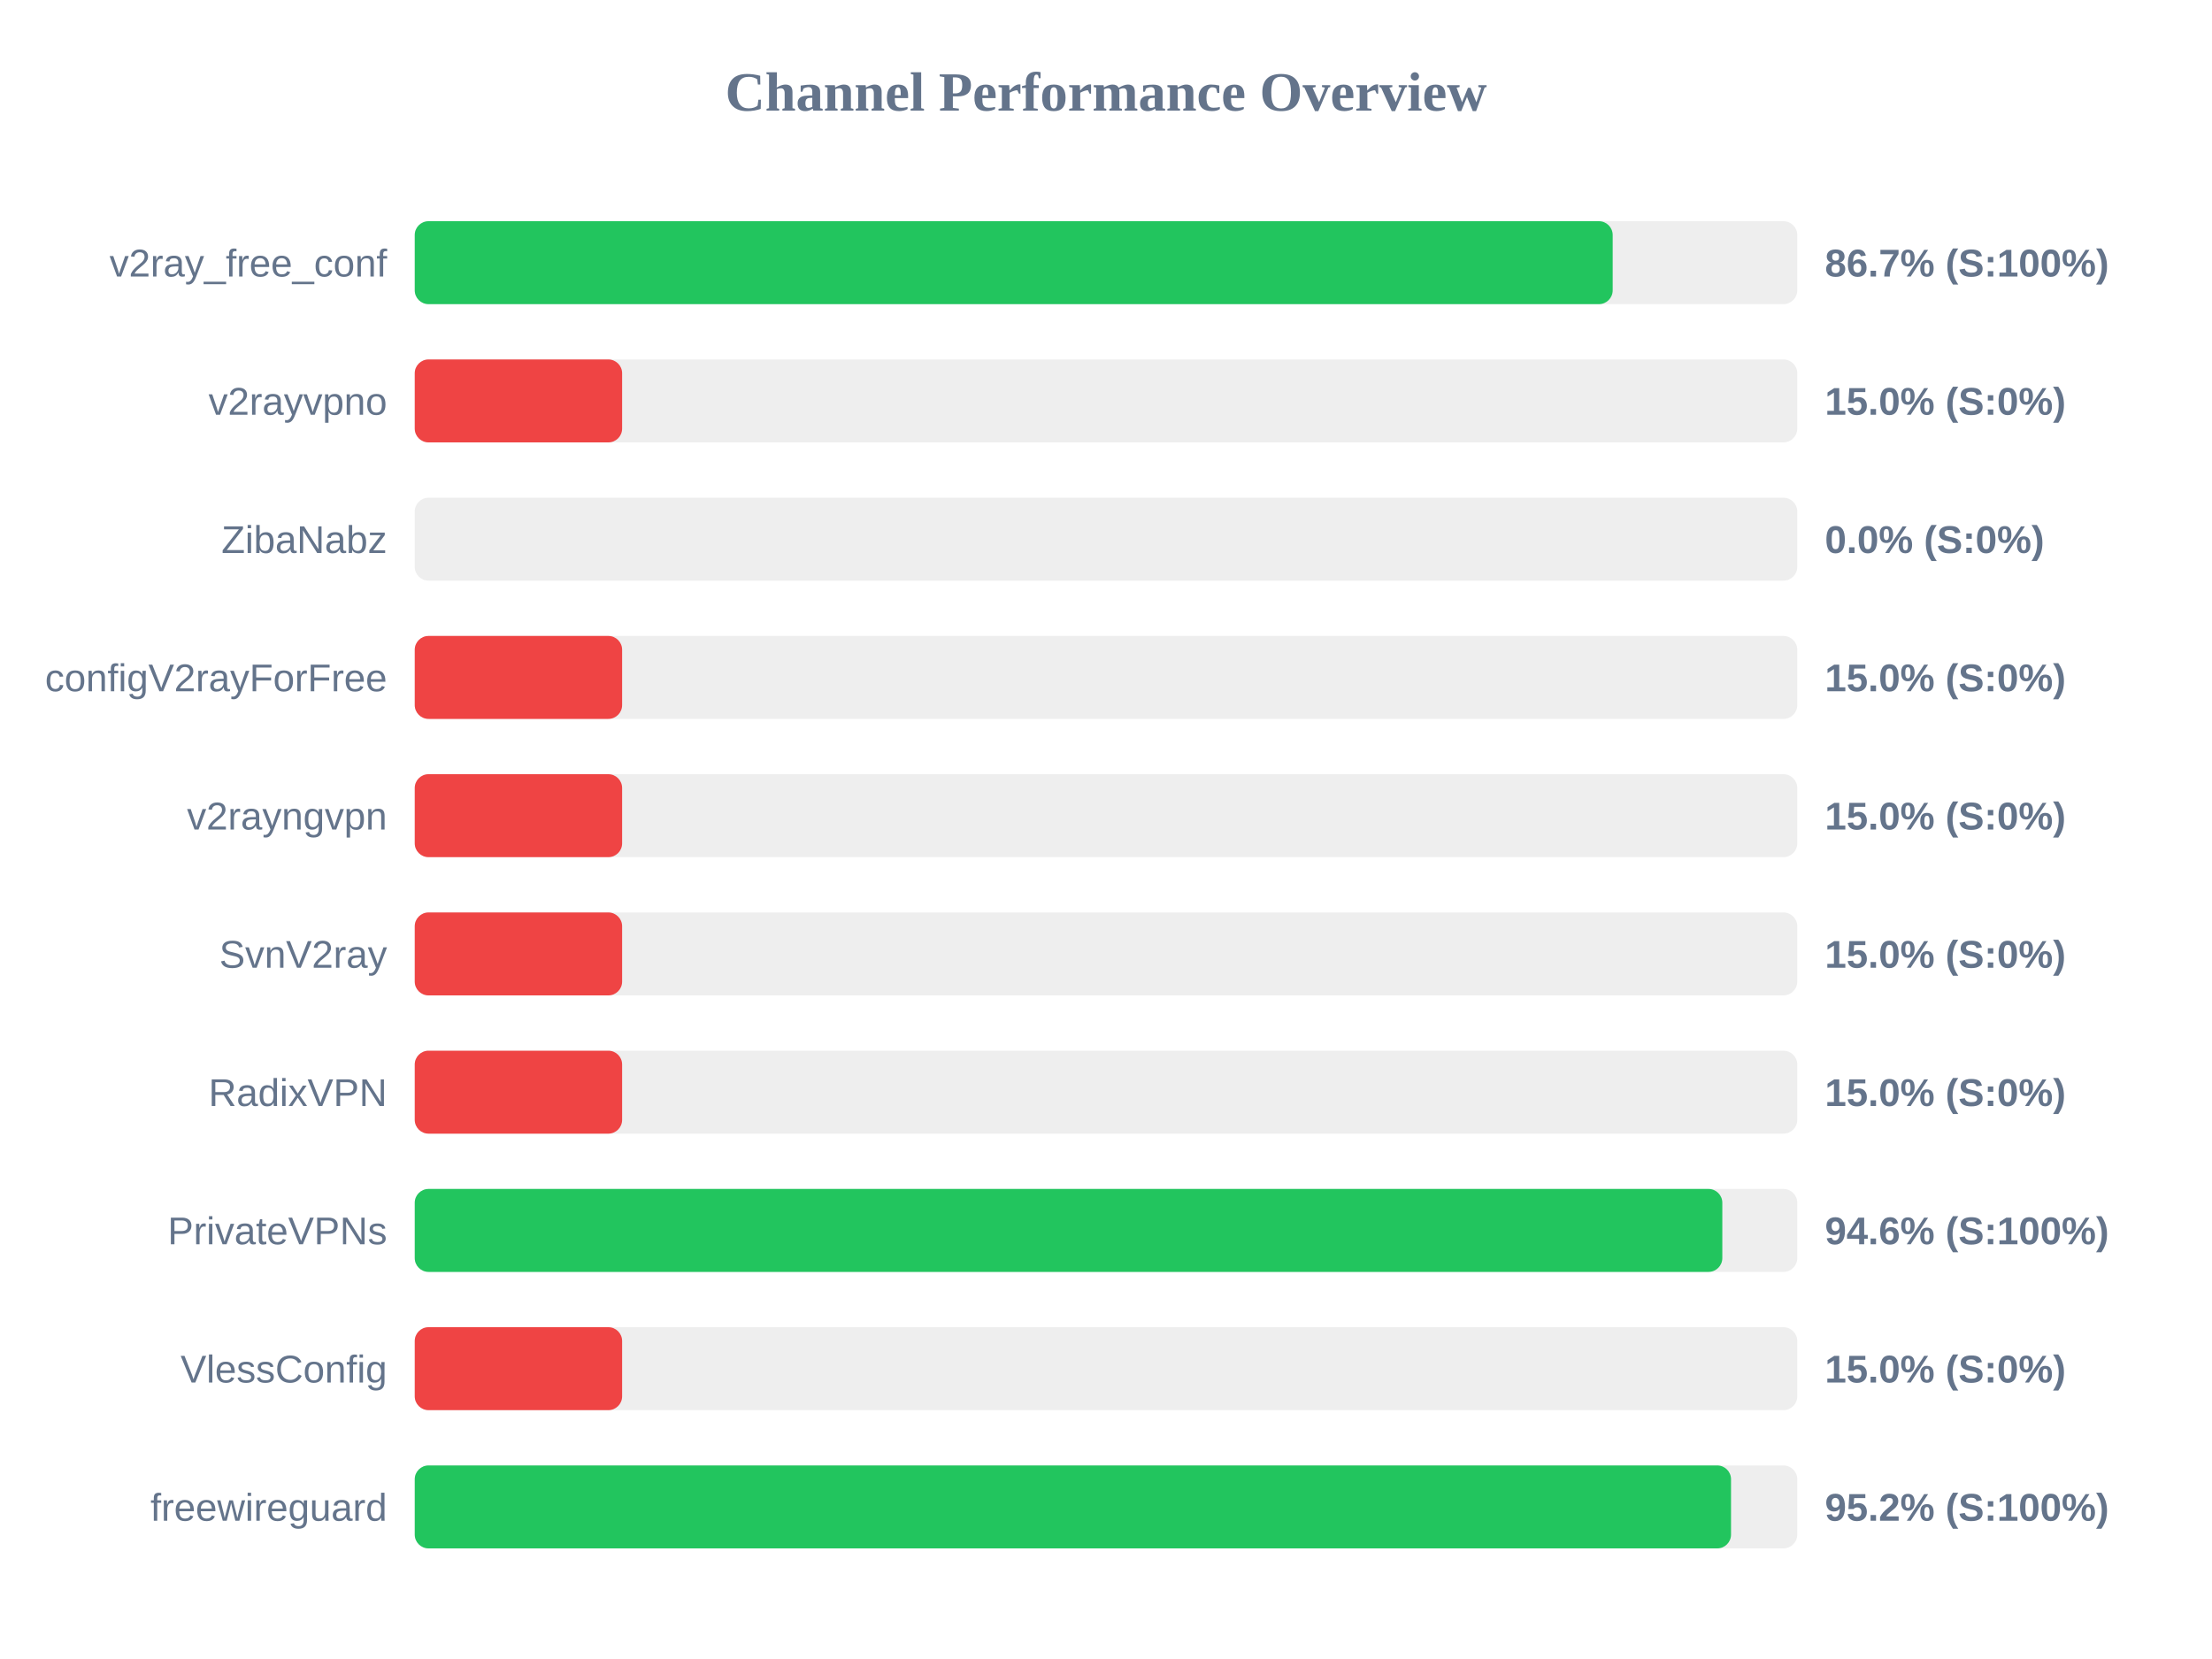
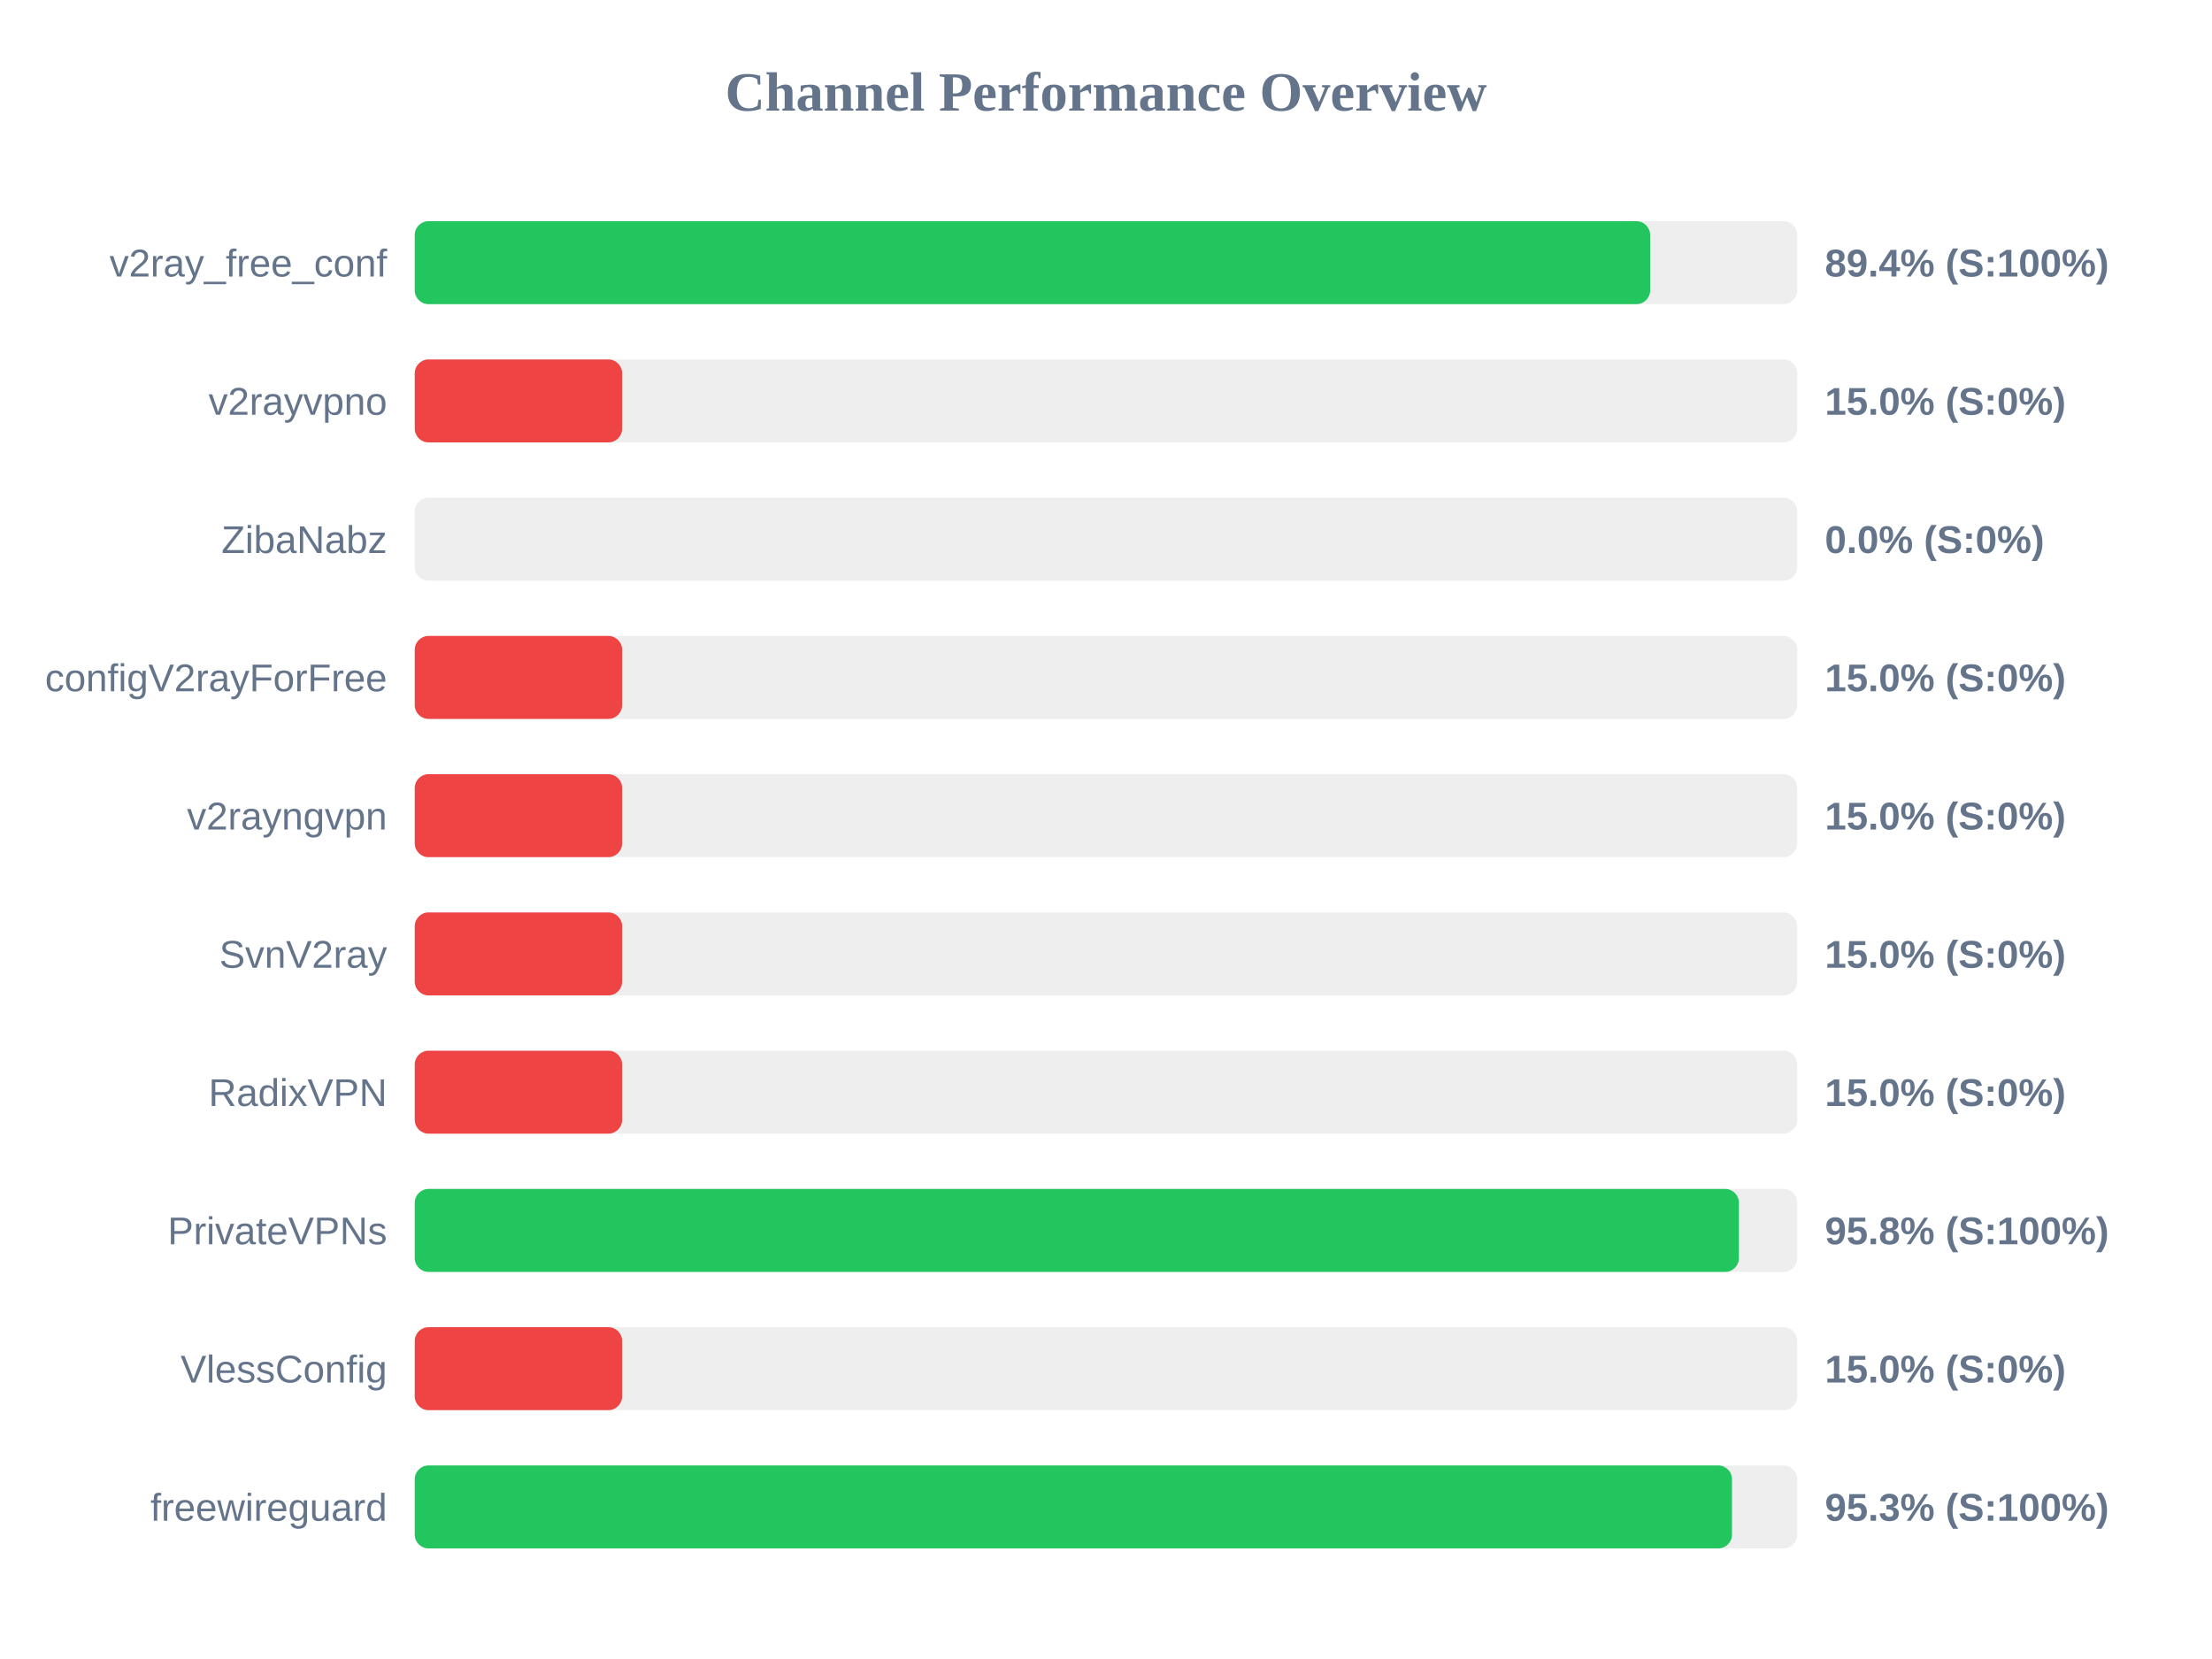
<svg xmlns="http://www.w3.org/2000/svg" width="800" height="600" version="1.1">
  <style>
        .row { font: 14px Arial; fill: #64748b; }
        .score { font: bold 14px Arial; fill: #64748b; }
    </style>
  <text x="400" y="40" text-anchor="middle" font-size="20px" font-weight="bold" fill="#64748b">Channel Performance Overview</text>
  <rect x="150" y="80" width="500" height="30" fill="#eee" rx="5" />
-   <rect x="150" y="80" width="433.25" height="30" fill="#22c55e" rx="5" />
+   <rect x="150" y="80" width="446.8" height="30" fill="#22c55e" rx="5" />
  <text x="140" y="100" text-anchor="end" class="row">v2ray_free_conf</text>
-   <text x="660" y="100" text-anchor="start" class="score">86.7% (S:100%)</text>
+   <text x="660" y="100" text-anchor="start" class="score">89.4% (S:100%)</text>
  <rect x="150" y="130" width="500" height="30" fill="#eee" rx="5" />
  <rect x="150" y="130" width="75.0" height="30" fill="#ef4444" rx="5" />
  <text x="140" y="150" text-anchor="end" class="row">v2rayvpno</text>
  <text x="660" y="150" text-anchor="start" class="score">15.0% (S:0%)</text>
  <rect x="150" y="180" width="500" height="30" fill="#eee" rx="5" />
  <rect x="150" y="180" width="0.0" height="30" fill="#ef4444" rx="5" />
  <text x="140" y="200" text-anchor="end" class="row">ZibaNabz</text>
  <text x="660" y="200" text-anchor="start" class="score">0.0% (S:0%)</text>
  <rect x="150" y="230" width="500" height="30" fill="#eee" rx="5" />
  <rect x="150" y="230" width="75.0" height="30" fill="#ef4444" rx="5" />
  <text x="140" y="250" text-anchor="end" class="row">configV2rayForFree</text>
  <text x="660" y="250" text-anchor="start" class="score">15.0% (S:0%)</text>
  <rect x="150" y="280" width="500" height="30" fill="#eee" rx="5" />
  <rect x="150" y="280" width="75.0" height="30" fill="#ef4444" rx="5" />
  <text x="140" y="300" text-anchor="end" class="row">v2rayngvpn</text>
  <text x="660" y="300" text-anchor="start" class="score">15.0% (S:0%)</text>
  <rect x="150" y="330" width="500" height="30" fill="#eee" rx="5" />
  <rect x="150" y="330" width="75.0" height="30" fill="#ef4444" rx="5" />
  <text x="140" y="350" text-anchor="end" class="row">SvnV2ray</text>
  <text x="660" y="350" text-anchor="start" class="score">15.0% (S:0%)</text>
  <rect x="150" y="380" width="500" height="30" fill="#eee" rx="5" />
  <rect x="150" y="380" width="75.0" height="30" fill="#ef4444" rx="5" />
  <text x="140" y="400" text-anchor="end" class="row">RadixVPN</text>
  <text x="660" y="400" text-anchor="start" class="score">15.0% (S:0%)</text>
  <rect x="150" y="430" width="500" height="30" fill="#eee" rx="5" />
-   <rect x="150" y="430" width="472.9" height="30" fill="#22c55e" rx="5" />
+   <rect x="150" y="430" width="478.9" height="30" fill="#22c55e" rx="5" />
  <text x="140" y="450" text-anchor="end" class="row">PrivateVPNs</text>
-   <text x="660" y="450" text-anchor="start" class="score">94.6% (S:100%)</text>
+   <text x="660" y="450" text-anchor="start" class="score">95.8% (S:100%)</text>
  <rect x="150" y="480" width="500" height="30" fill="#eee" rx="5" />
  <rect x="150" y="480" width="75.0" height="30" fill="#ef4444" rx="5" />
  <text x="140" y="500" text-anchor="end" class="row">VlessConfig</text>
  <text x="660" y="500" text-anchor="start" class="score">15.0% (S:0%)</text>
  <rect x="150" y="530" width="500" height="30" fill="#eee" rx="5" />
-   <rect x="150" y="530" width="476.05" height="30" fill="#22c55e" rx="5" />
+   <rect x="150" y="530" width="476.4" height="30" fill="#22c55e" rx="5" />
  <text x="140" y="550" text-anchor="end" class="row">freewireguard</text>
-   <text x="660" y="550" text-anchor="start" class="score">95.2% (S:100%)</text>
+   <text x="660" y="550" text-anchor="start" class="score">95.3% (S:100%)</text>
</svg>
